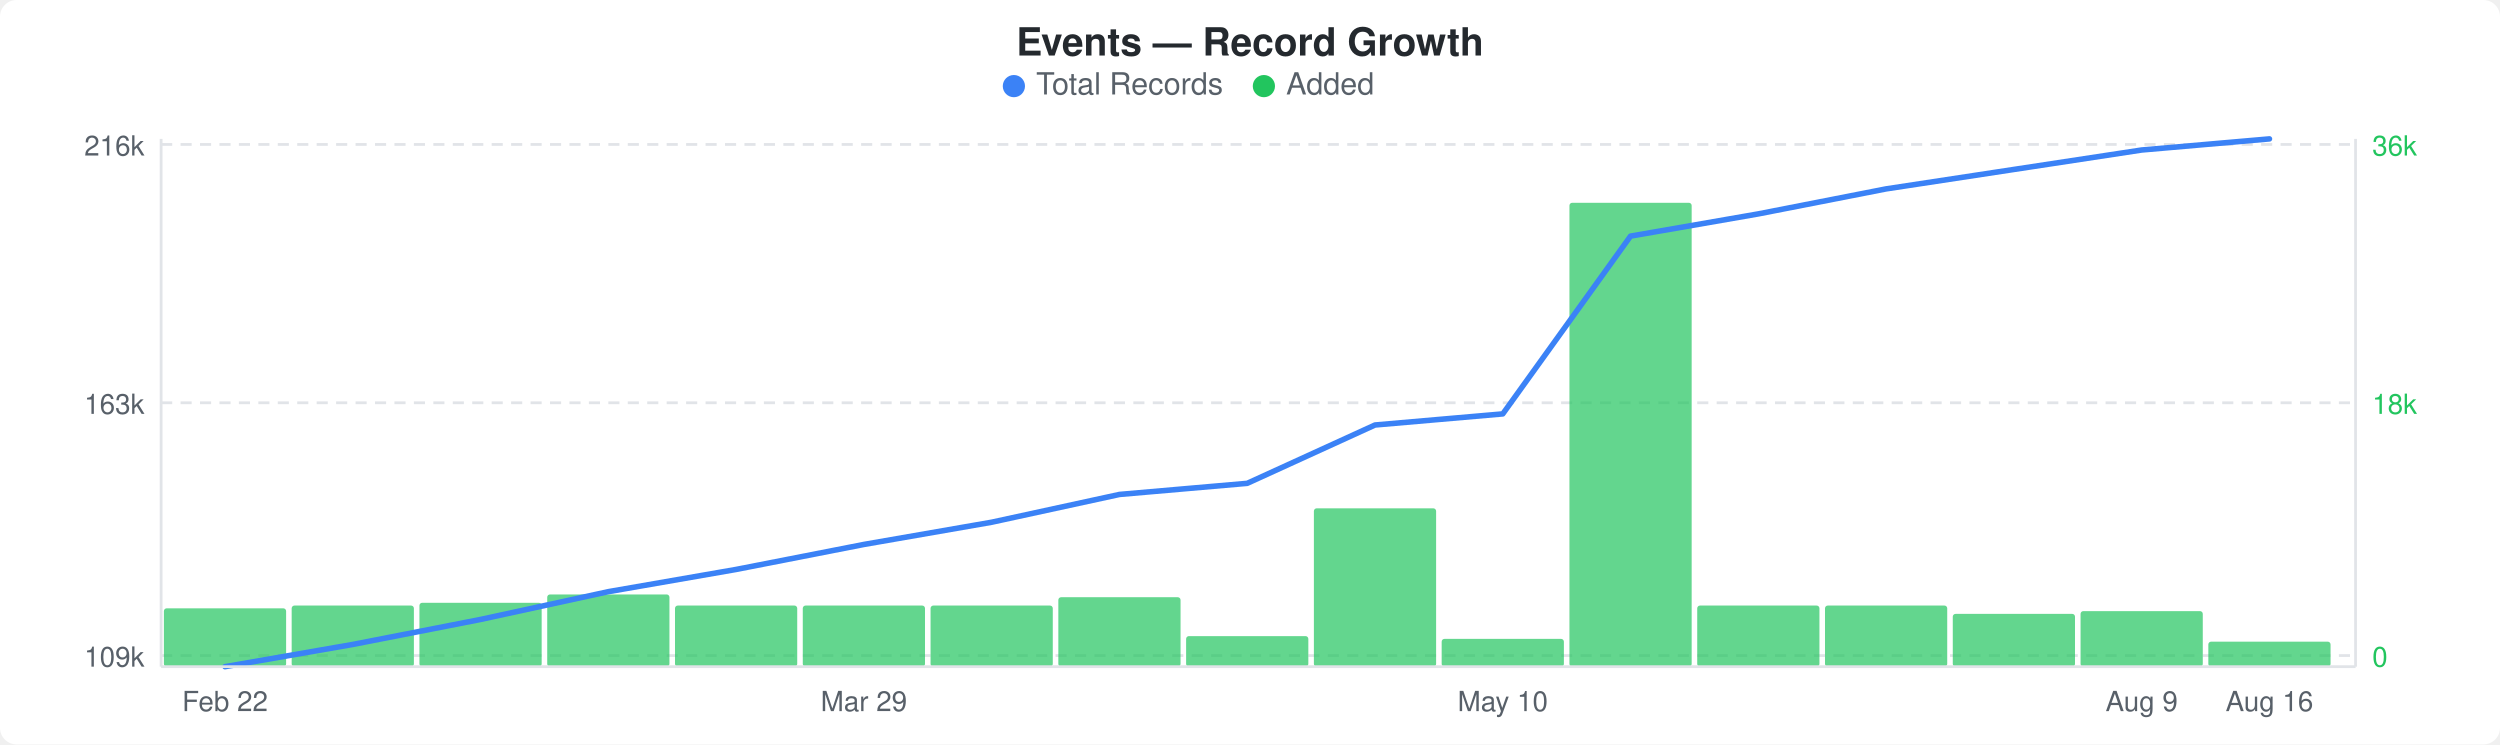
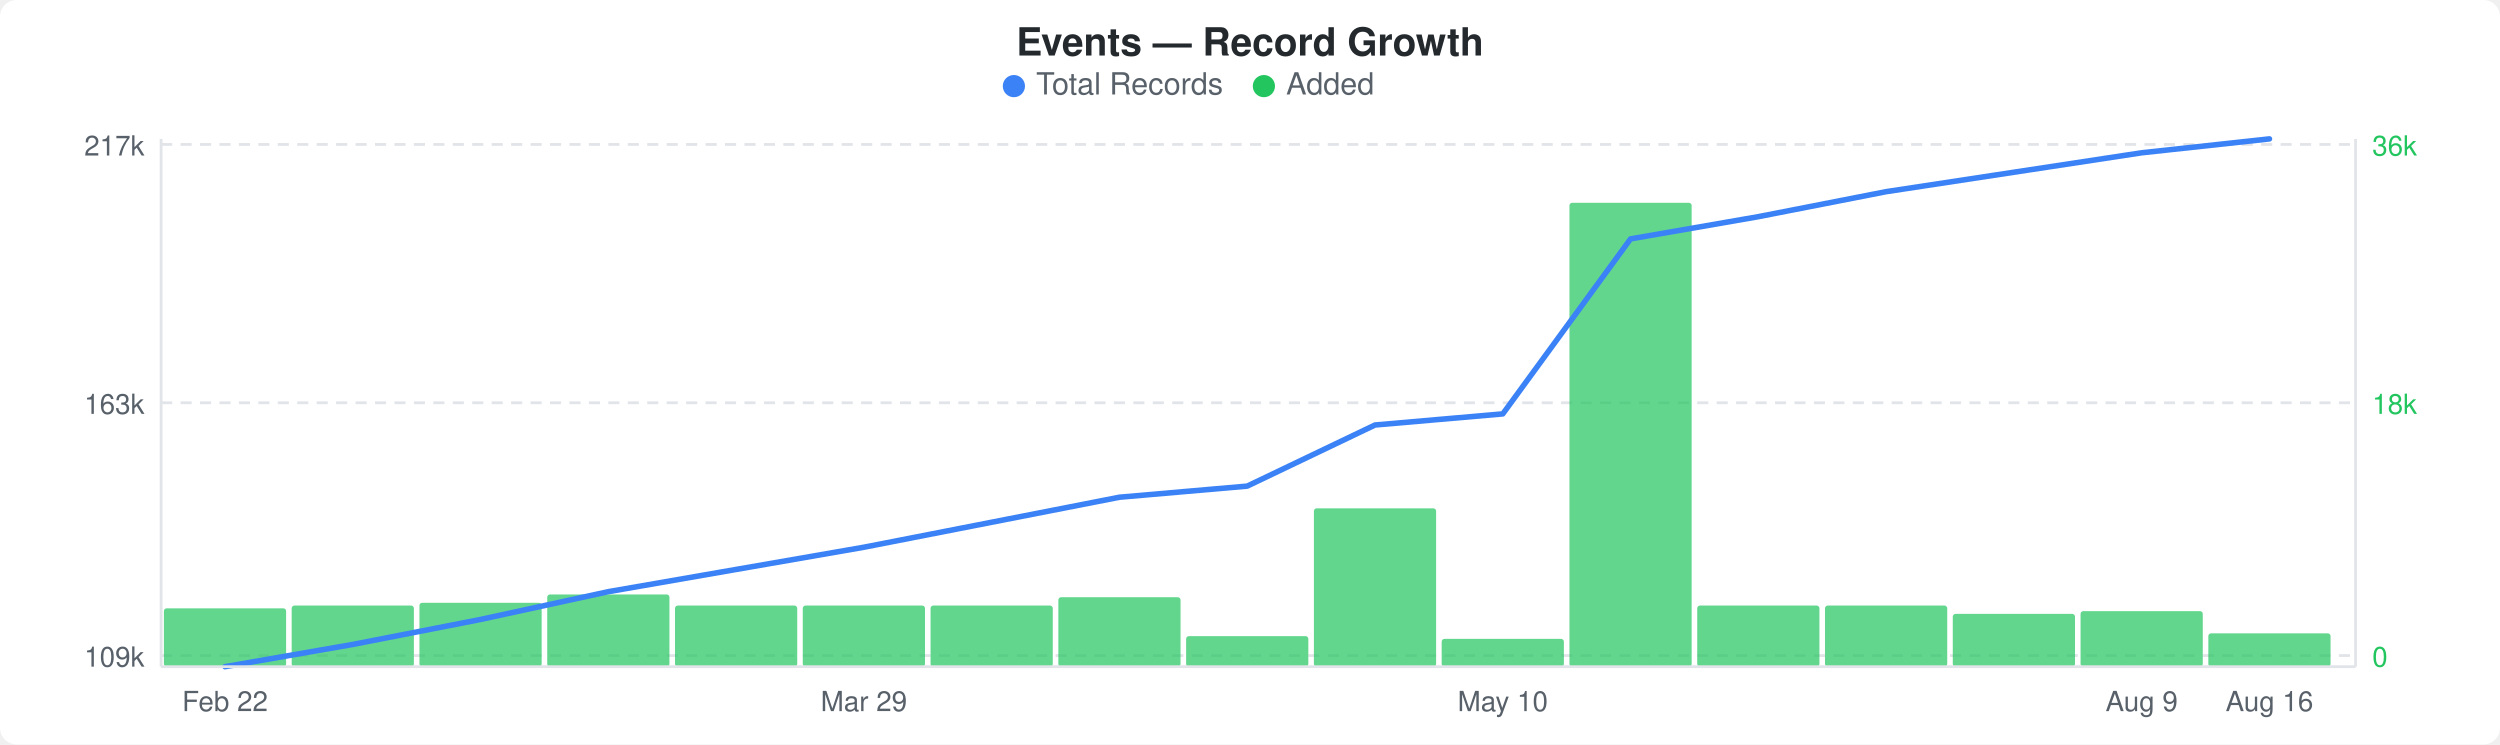
<svg xmlns="http://www.w3.org/2000/svg" width="900" height="268" viewBox="0 0 900 268">
  <rect width="900" height="268" fill="#ffffff" rx="6" ry="6" />
  <text x="450" y="20" text-anchor="middle" font-family="-apple-system, BlinkMacSystemFont, &quot;Segoe UI&quot;, Helvetica, Arial, sans-serif" font-size="14" font-weight="600" fill="#24292e">Events — Record Growth</text>
  <circle cx="365" cy="31" r="4" fill="#3b82f6" />
  <text x="373" y="34" font-family="-apple-system, BlinkMacSystemFont, &quot;Segoe UI&quot;, Helvetica, Arial, sans-serif" font-size="11" fill="#586069">Total Records</text>
  <circle cx="455" cy="31" r="4" fill="#22c55e" />
  <text x="463" y="34" font-family="-apple-system, BlinkMacSystemFont, &quot;Segoe UI&quot;, Helvetica, Arial, sans-serif" font-size="11" fill="#586069">Added</text>
  <line x1="58" y1="52" x2="848" y2="52" stroke="#e1e4e8" stroke-width="1" stroke-dasharray="4,3" />
  <line x1="58" y1="145" x2="848" y2="145" stroke="#e1e4e8" stroke-width="1" stroke-dasharray="4,3" />
  <line x1="58" y1="236" x2="848" y2="236" stroke="#e1e4e8" stroke-width="1" stroke-dasharray="4,3" />
  <rect x="59" y="219" width="44" height="21" rx="1" fill="#22c55eb3" />
  <rect x="105" y="218" width="44" height="22" rx="1" fill="#22c55eb3" />
  <rect x="151" y="217" width="44" height="23" rx="1" fill="#22c55eb3" />
  <rect x="197" y="214" width="44" height="26" rx="1" fill="#22c55eb3" />
  <rect x="243" y="218" width="44" height="22" rx="1" fill="#22c55eb3" />
  <rect x="289" y="218" width="44" height="22" rx="1" fill="#22c55eb3" />
  <rect x="335" y="218" width="44" height="22" rx="1" fill="#22c55eb3" />
  <rect x="381" y="215" width="44" height="25" rx="1" fill="#22c55eb3" />
  <rect x="427" y="229" width="44" height="11" rx="1" fill="#22c55eb3" />
  <rect x="473" y="183" width="44" height="57" rx="1" fill="#22c55eb3" />
  <rect x="519" y="230" width="44" height="10" rx="1" fill="#22c55eb3" />
  <rect x="565" y="73" width="44" height="167" rx="1" fill="#22c55eb3" />
  <rect x="611" y="218" width="44" height="22" rx="1" fill="#22c55eb3" />
  <rect x="657" y="218" width="44" height="22" rx="1" fill="#22c55eb3" />
  <rect x="703" y="221" width="44" height="19" rx="1" fill="#22c55eb3" />
  <rect x="749" y="220" width="44" height="20" rx="1" fill="#22c55eb3" />
-   <rect x="795" y="231" width="44" height="9" rx="1" fill="#22c55eb3" />
-   <polyline points="81,240 127,232 173,223 219,213 265,205 311,196 357,188 403,178 449,174 495,153 541,149 587,85 633,77 679,68 725,61 771,54 817,50" fill="none" stroke="#3b82f6" stroke-width="2" stroke-linejoin="round" stroke-linecap="round" />
-   <text x="52" y="56" text-anchor="end" font-family="-apple-system, BlinkMacSystemFont, &quot;Segoe UI&quot;, Helvetica, Arial, sans-serif" font-size="10" fill="#586069">216k</text>
+   <rect x="795" y="228" width="44" height="12" rx="1" fill="#22c55eb3" />
+   <polyline points="81,240 127,232 173,223 219,213 265,205 311,197 357,188 403,179 449,175 495,153 541,149 587,86 633,78 679,69 725,62 771,55 817,50" fill="none" stroke="#3b82f6" stroke-width="2" stroke-linejoin="round" stroke-linecap="round" />
+   <text x="52" y="56" text-anchor="end" font-family="-apple-system, BlinkMacSystemFont, &quot;Segoe UI&quot;, Helvetica, Arial, sans-serif" font-size="10" fill="#586069">217k</text>
  <text x="52" y="149" text-anchor="end" font-family="-apple-system, BlinkMacSystemFont, &quot;Segoe UI&quot;, Helvetica, Arial, sans-serif" font-size="10" fill="#586069">163k</text>
  <text x="52" y="240" text-anchor="end" font-family="-apple-system, BlinkMacSystemFont, &quot;Segoe UI&quot;, Helvetica, Arial, sans-serif" font-size="10" fill="#586069">109k</text>
  <text x="854" y="56" text-anchor="start" font-family="-apple-system, BlinkMacSystemFont, &quot;Segoe UI&quot;, Helvetica, Arial, sans-serif" font-size="10" fill="#22c55e">36k</text>
  <text x="854" y="149" text-anchor="start" font-family="-apple-system, BlinkMacSystemFont, &quot;Segoe UI&quot;, Helvetica, Arial, sans-serif" font-size="10" fill="#22c55e">18k</text>
  <text x="854" y="240" text-anchor="start" font-family="-apple-system, BlinkMacSystemFont, &quot;Segoe UI&quot;, Helvetica, Arial, sans-serif" font-size="10" fill="#22c55e">0</text>
  <line x1="58" y1="50" x2="58" y2="240" stroke="#e1e4e8" stroke-width="1" />
  <line x1="58" y1="240" x2="848" y2="240" stroke="#e1e4e8" stroke-width="1" />
  <line x1="848" y1="50" x2="848" y2="240" stroke="#e1e4e8" stroke-width="1" />
  <text x="81" y="256" text-anchor="middle" font-family="-apple-system, BlinkMacSystemFont, &quot;Segoe UI&quot;, Helvetica, Arial, sans-serif" font-size="10" fill="#586069">Feb 22</text>
  <text x="311" y="256" text-anchor="middle" font-family="-apple-system, BlinkMacSystemFont, &quot;Segoe UI&quot;, Helvetica, Arial, sans-serif" font-size="10" fill="#586069">Mar 29</text>
  <text x="541" y="256" text-anchor="middle" font-family="-apple-system, BlinkMacSystemFont, &quot;Segoe UI&quot;, Helvetica, Arial, sans-serif" font-size="10" fill="#586069">May 10</text>
  <text x="771" y="256" text-anchor="middle" font-family="-apple-system, BlinkMacSystemFont, &quot;Segoe UI&quot;, Helvetica, Arial, sans-serif" font-size="10" fill="#586069">Aug 9</text>
  <text x="817" y="256" text-anchor="middle" font-family="-apple-system, BlinkMacSystemFont, &quot;Segoe UI&quot;, Helvetica, Arial, sans-serif" font-size="10" fill="#586069">Aug 16</text>
</svg>
